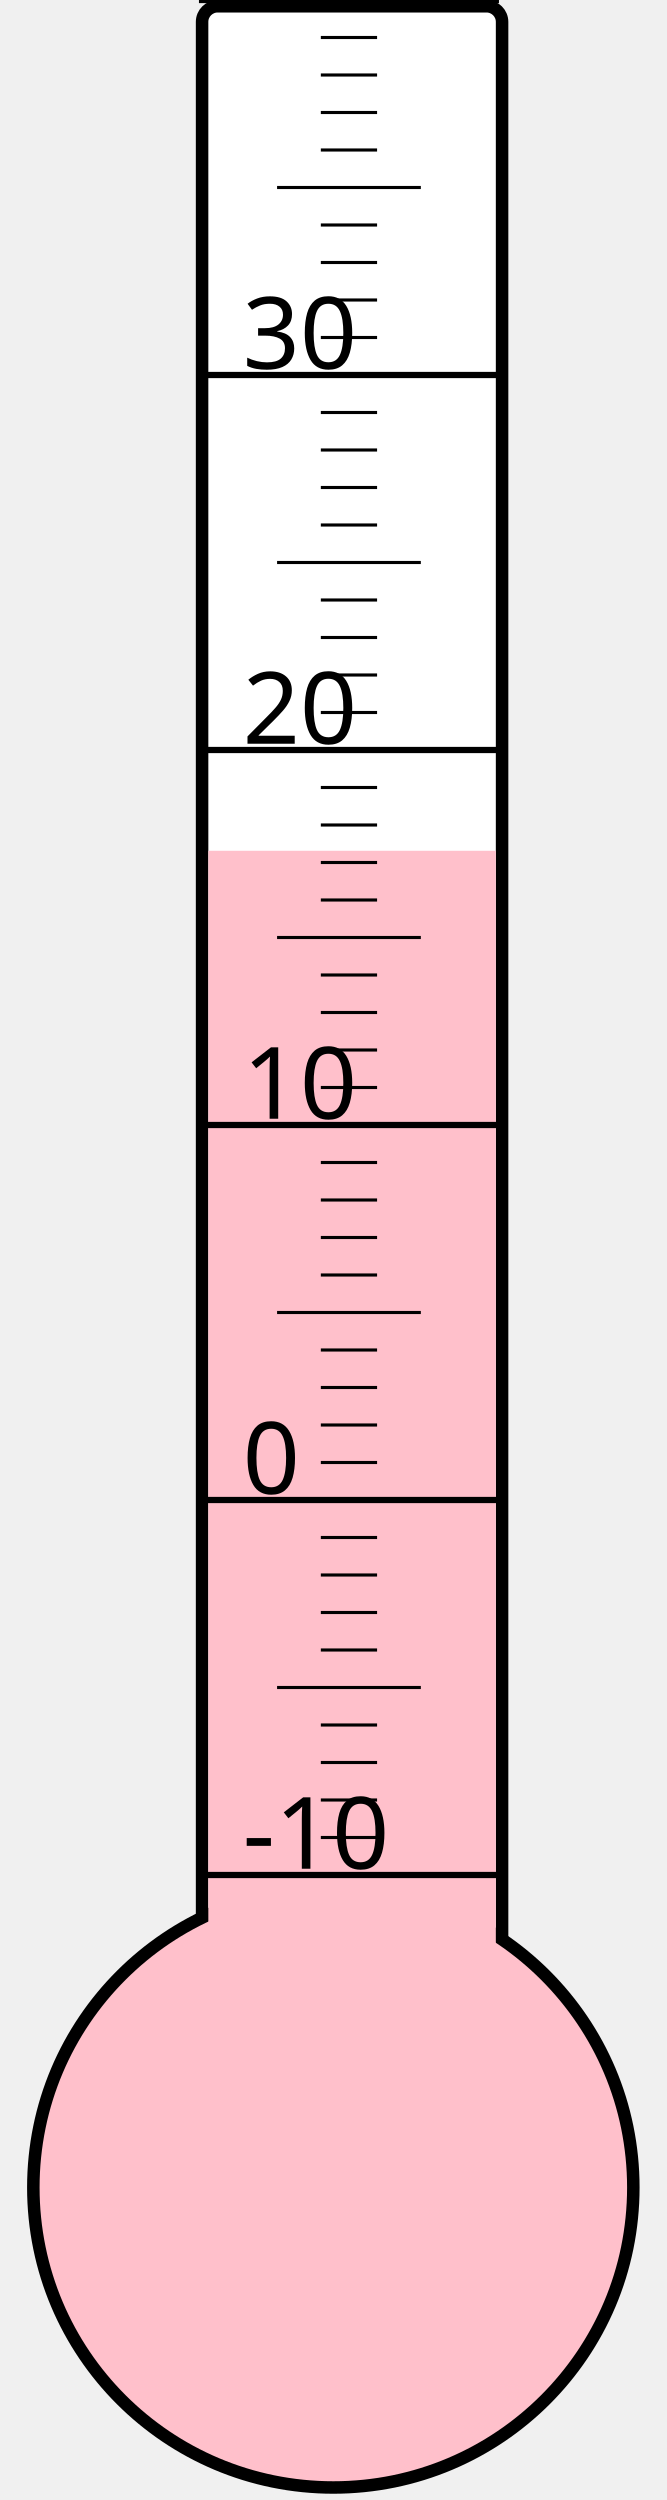
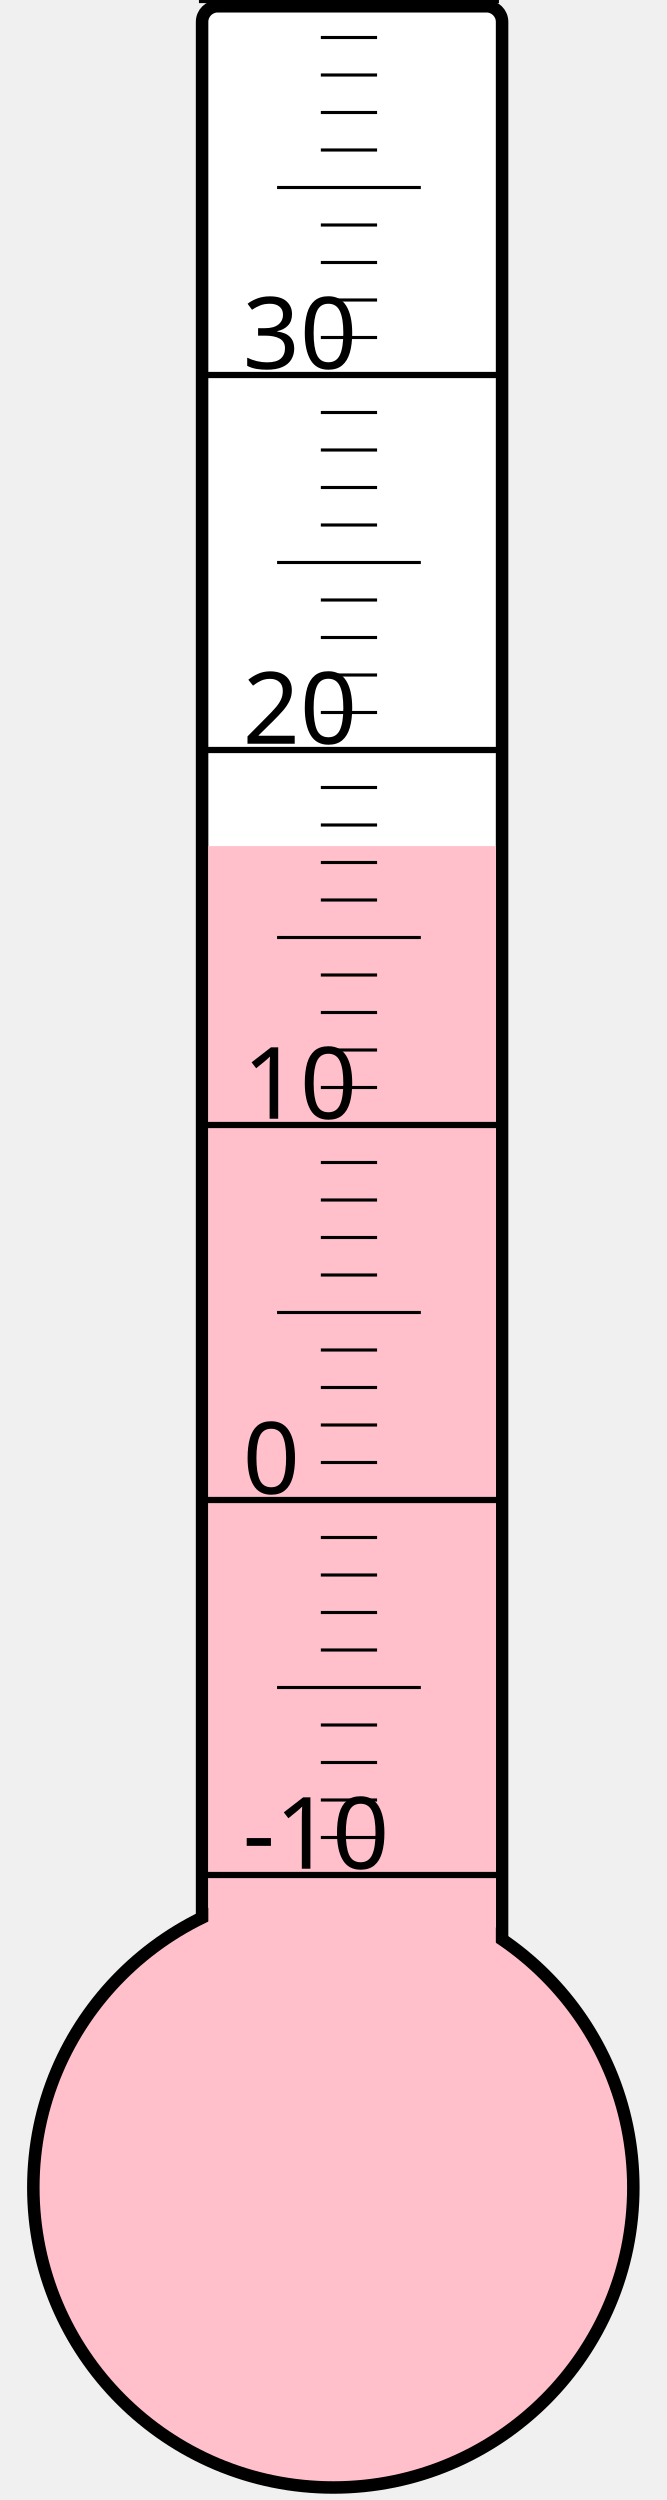
<svg xmlns="http://www.w3.org/2000/svg" width="40px" height="150px" viewBox="0 0 200 800">
  <rect width="200" height="800" x="0" y="0" style="fill: #ffffeb; fill-opacity: 0;" />
  <rect width="96" height="680" x="58" y="2" rx="5" ry="5" style="fill: white; fill-opacity: 1; stroke: black; stroke-width: 4;" />
  <circle cx="100" cy="700" r="96" style="fill: pink; stroke: black; stroke-width: 4;" />
-   <rect width="92" height="427.75" x="60" y="272.25" style="fill: pink; fill-opacity: 1; stroke-width: 0;" />
+   <rect width="92" height="429.25" x="60" y="270.75" style="fill: pink; fill-opacity: 1; stroke-width: 0;" />
  <text x="71" y="598" style="font-family: sans-serif; font-size: 24pt;">-10</text>
  <text x="71" y="478" style="font-family: sans-serif; font-size: 24pt;">0</text>
  <text x="71" y="358" style="font-family: sans-serif; font-size: 24pt;">10</text>
  <text x="71" y="238" style="font-family: sans-serif; font-size: 24pt;">20</text>
  <text x="71" y="118" style="font-family: sans-serif; font-size: 24pt;">30</text>
  <g style="stroke: black;">
    <line x1="57" y1="600" x2="153" y2="600" style="stroke-width: 2;" />
    <line x1="96" y1="588" x2="114" y2="588" style="stroke-width: 1;" />
    <line x1="96" y1="576" x2="114" y2="576" style="stroke-width: 1;" />
    <line x1="96" y1="564" x2="114" y2="564" style="stroke-width: 1;" />
    <line x1="96" y1="552" x2="114" y2="552" style="stroke-width: 1;" />
    <line x1="82" y1="540" x2="128" y2="540" style="stroke-width: 1;" />
    <line x1="96" y1="528" x2="114" y2="528" style="stroke-width: 1;" />
    <line x1="96" y1="516" x2="114" y2="516" style="stroke-width: 1;" />
    <line x1="96" y1="504" x2="114" y2="504" style="stroke-width: 1;" />
    <line x1="96" y1="492" x2="114" y2="492" style="stroke-width: 1;" />
    <line x1="57" y1="480" x2="153" y2="480" style="stroke-width: 2;" />
    <line x1="96" y1="468" x2="114" y2="468" style="stroke-width: 1;" />
    <line x1="96" y1="456" x2="114" y2="456" style="stroke-width: 1;" />
    <line x1="96" y1="444" x2="114" y2="444" style="stroke-width: 1;" />
    <line x1="96" y1="432" x2="114" y2="432" style="stroke-width: 1;" />
    <line x1="82" y1="420" x2="128" y2="420" style="stroke-width: 1;" />
    <line x1="96" y1="408" x2="114" y2="408" style="stroke-width: 1;" />
    <line x1="96" y1="396" x2="114" y2="396" style="stroke-width: 1;" />
    <line x1="96" y1="384" x2="114" y2="384" style="stroke-width: 1;" />
    <line x1="96" y1="372" x2="114" y2="372" style="stroke-width: 1;" />
    <line x1="57" y1="360" x2="153" y2="360" style="stroke-width: 2;" />
    <line x1="96" y1="348" x2="114" y2="348" style="stroke-width: 1;" />
    <line x1="96" y1="336" x2="114" y2="336" style="stroke-width: 1;" />
    <line x1="96" y1="324" x2="114" y2="324" style="stroke-width: 1;" />
    <line x1="96" y1="312" x2="114" y2="312" style="stroke-width: 1;" />
    <line x1="82" y1="300" x2="128" y2="300" style="stroke-width: 1;" />
    <line x1="96" y1="288" x2="114" y2="288" style="stroke-width: 1;" />
    <line x1="96" y1="276" x2="114" y2="276" style="stroke-width: 1;" />
    <line x1="96" y1="264" x2="114" y2="264" style="stroke-width: 1;" />
    <line x1="96" y1="252" x2="114" y2="252" style="stroke-width: 1;" />
    <line x1="57" y1="240" x2="153" y2="240" style="stroke-width: 2;" />
    <line x1="96" y1="228" x2="114" y2="228" style="stroke-width: 1;" />
    <line x1="96" y1="216" x2="114" y2="216" style="stroke-width: 1;" />
    <line x1="96" y1="204" x2="114" y2="204" style="stroke-width: 1;" />
    <line x1="96" y1="192" x2="114" y2="192" style="stroke-width: 1;" />
    <line x1="82" y1="180" x2="128" y2="180" style="stroke-width: 1;" />
    <line x1="96" y1="168" x2="114" y2="168" style="stroke-width: 1;" />
    <line x1="96" y1="156" x2="114" y2="156" style="stroke-width: 1;" />
    <line x1="96" y1="144" x2="114" y2="144" style="stroke-width: 1;" />
    <line x1="96" y1="132" x2="114" y2="132" style="stroke-width: 1;" />
    <line x1="57" y1="120" x2="153" y2="120" style="stroke-width: 2;" />
    <line x1="96" y1="108" x2="114" y2="108" style="stroke-width: 1;" />
    <line x1="96" y1="96" x2="114" y2="96" style="stroke-width: 1;" />
    <line x1="96" y1="84" x2="114" y2="84" style="stroke-width: 1;" />
    <line x1="96" y1="72" x2="114" y2="72" style="stroke-width: 1;" />
    <line x1="82" y1="60" x2="128" y2="60" style="stroke-width: 1;" />
    <line x1="96" y1="48" x2="114" y2="48" style="stroke-width: 1;" />
    <line x1="96" y1="36" x2="114" y2="36" style="stroke-width: 1;" />
    <line x1="96" y1="24" x2="114" y2="24" style="stroke-width: 1;" />
    <line x1="96" y1="12" x2="114" y2="12" style="stroke-width: 1;" />
    <line x1="57" y1="0" x2="153" y2="0" style="stroke-width: 2;" />
  </g>
</svg>
